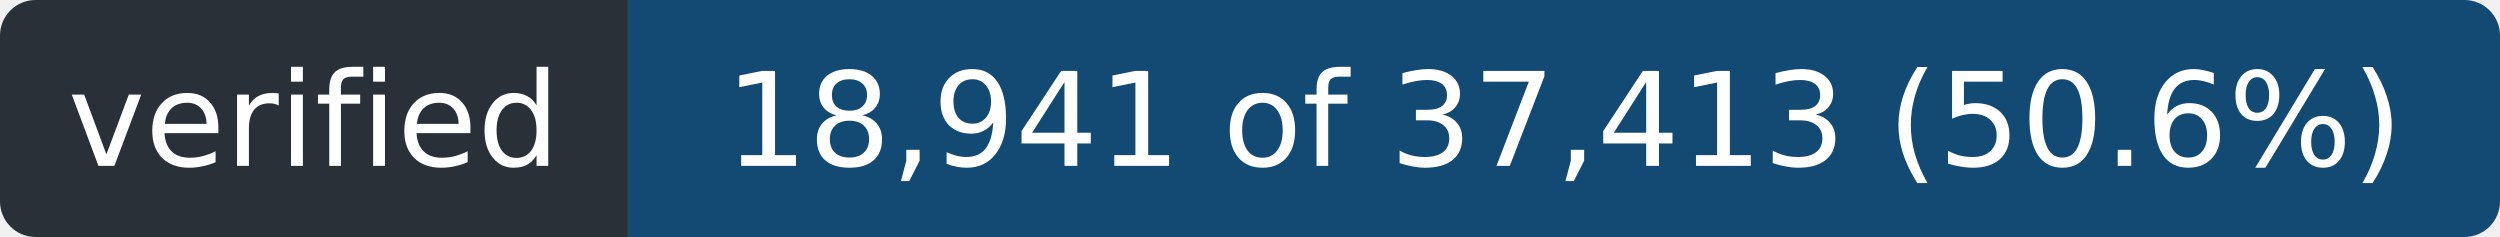
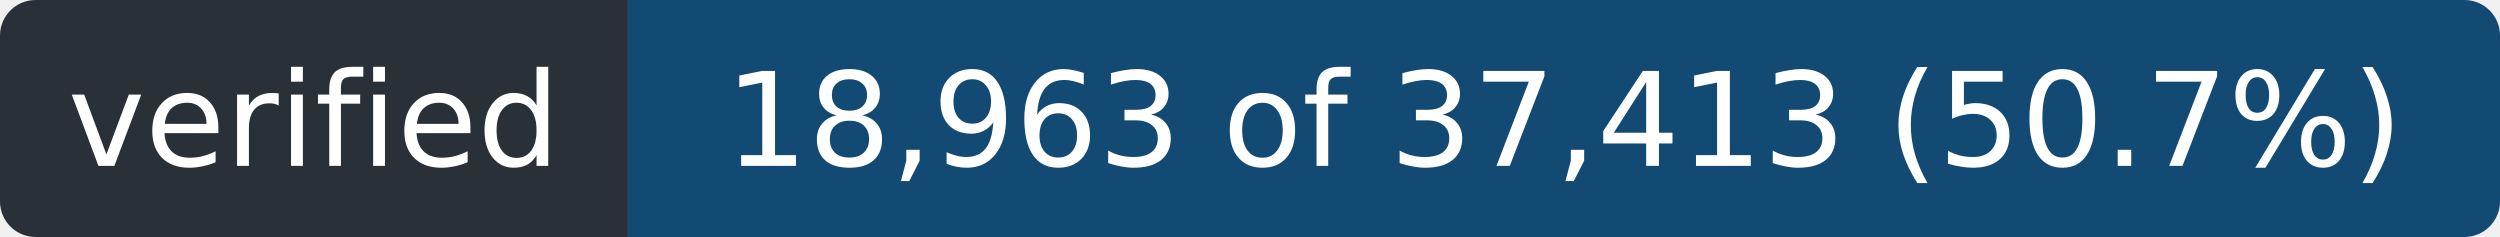
- <svg xmlns="http://www.w3.org/2000/svg" width="211" height="20" role="img" aria-label="verified: 18,941 of 37,413 (50.6%)">
+ <svg xmlns="http://www.w3.org/2000/svg" width="211" height="20" role="img" aria-label="verified: 18,963 of 37,413 (50.7%)">
  <clipPath id="r">
    <rect width="211" height="20" rx="3" />
  </clipPath>
  <g clip-path="url(#r)">
    <rect width="53" height="20" fill="#2a3038" />
    <rect x="53" width="158" height="20" fill="#124a73" />
  </g>
  <g fill="#fff" font-family="Verdana,Geneva,DejaVu Sans,sans-serif" font-size="11" text-anchor="middle">
    <text x="26.5" y="14" textLength="41">verified</text>
-     <text x="132.0" y="14" textLength="146">18,941 of 37,413 (50.6%)</text>
+     <text x="132.0" y="14" textLength="146">18,963 of 37,413 (50.7%)</text>
  </g>
</svg>
